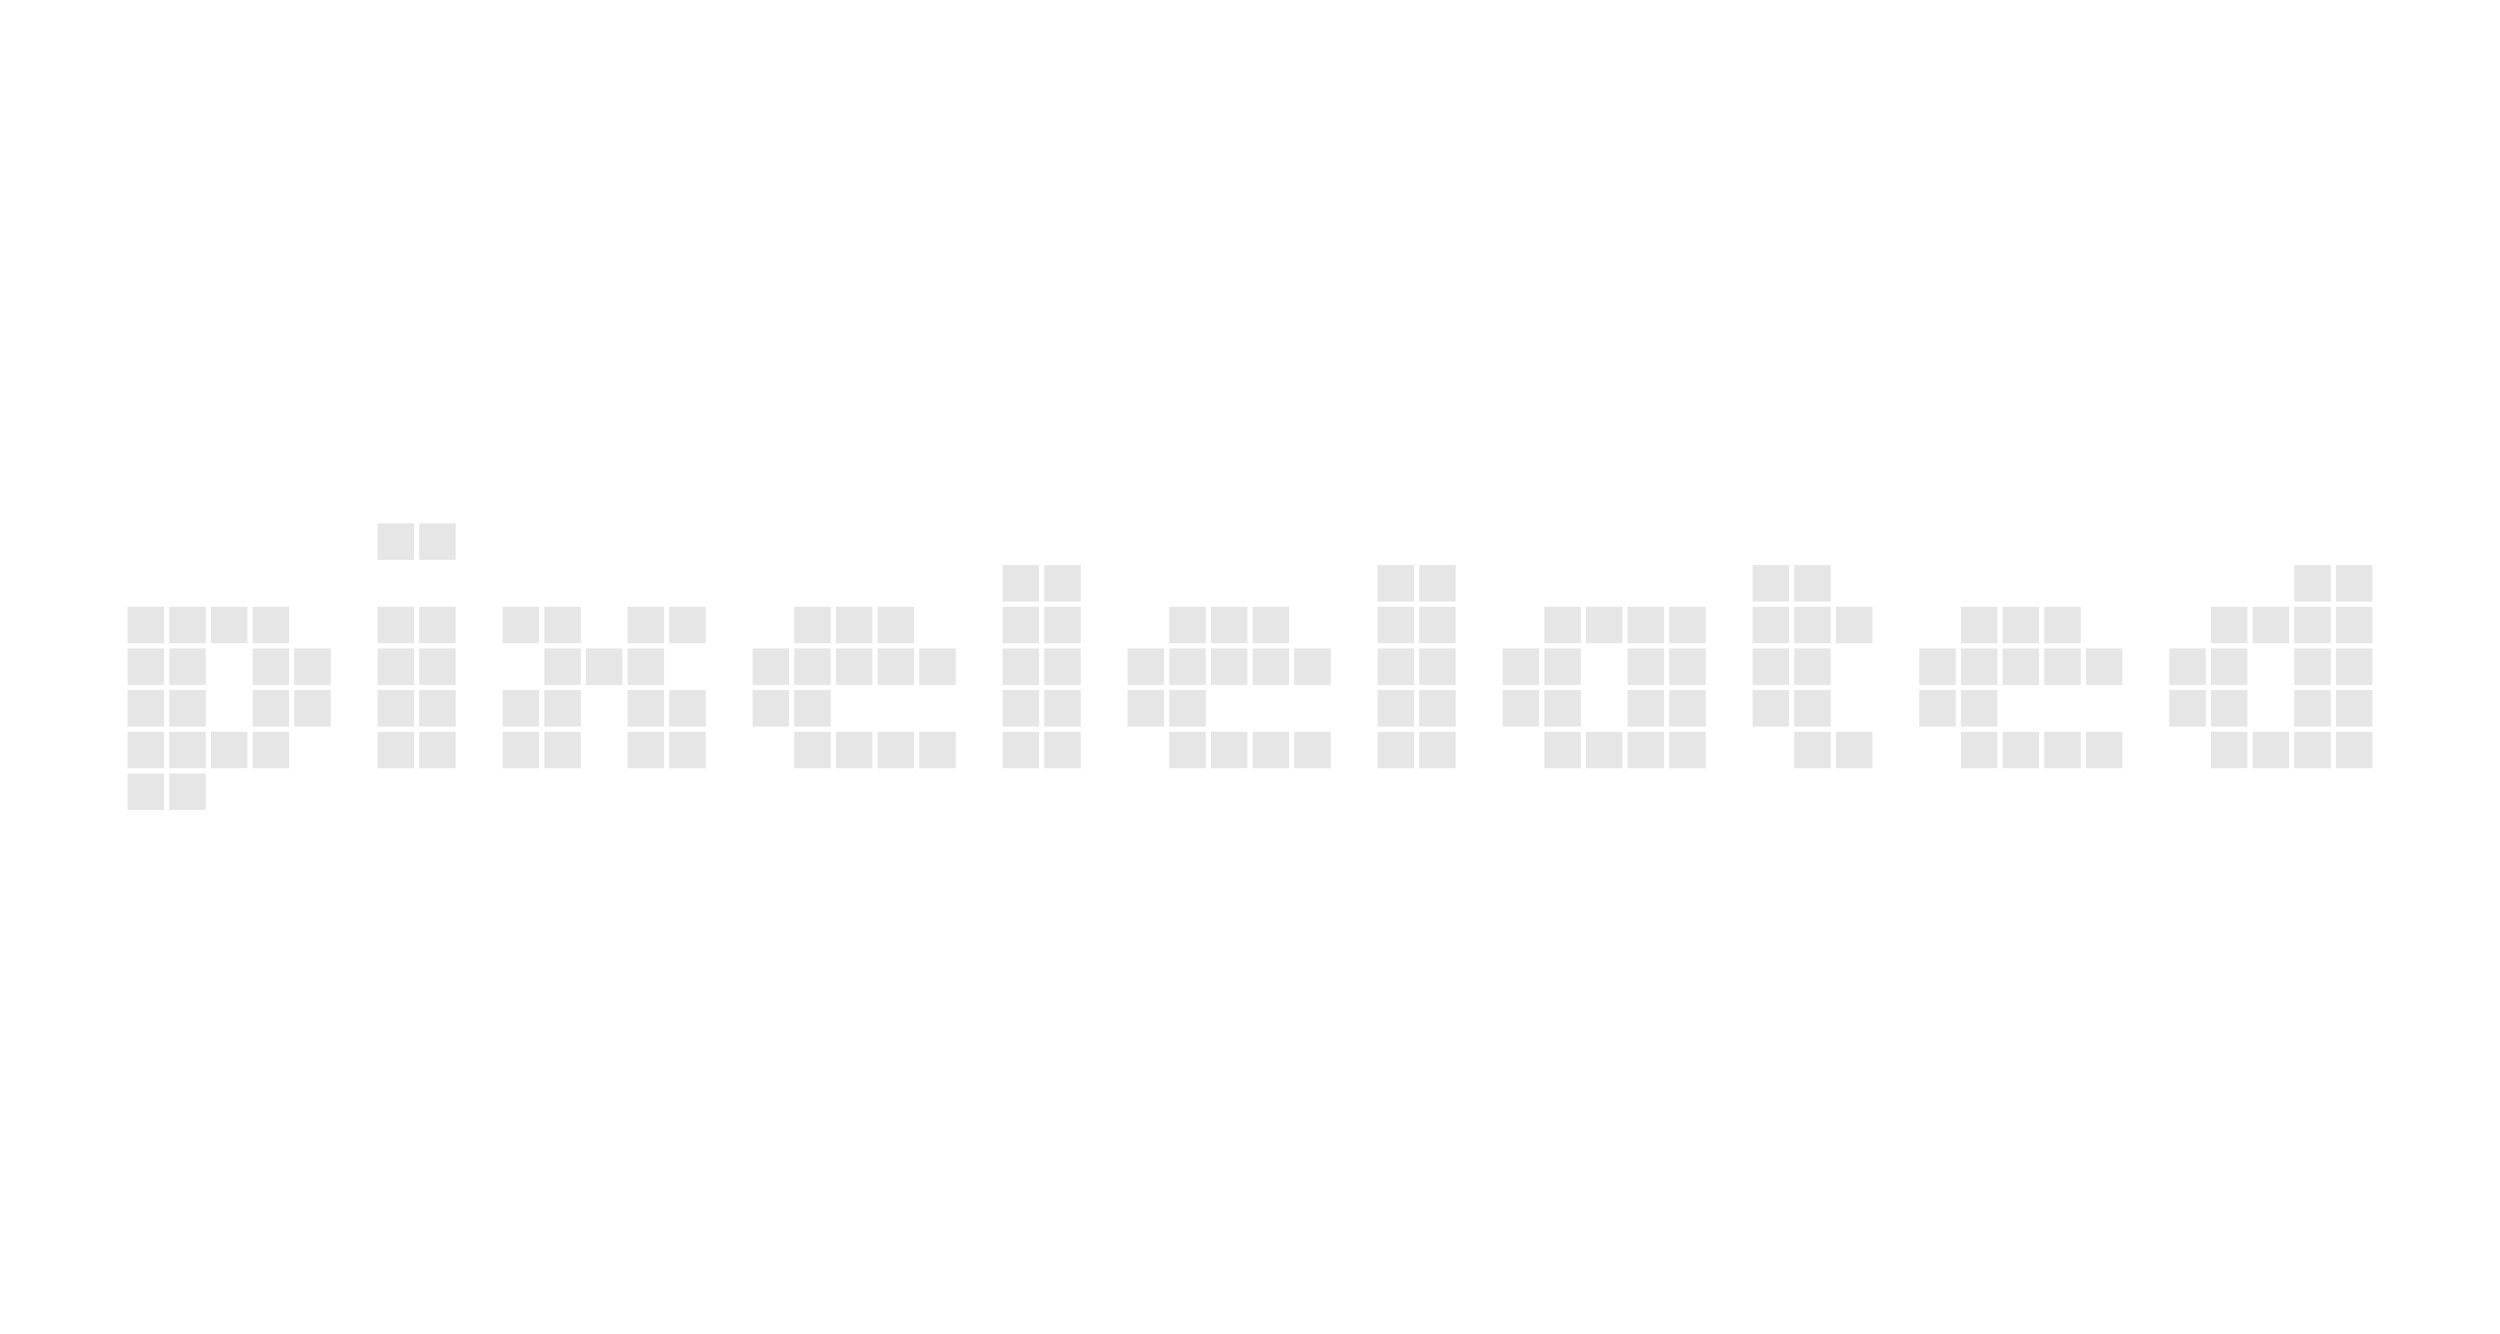
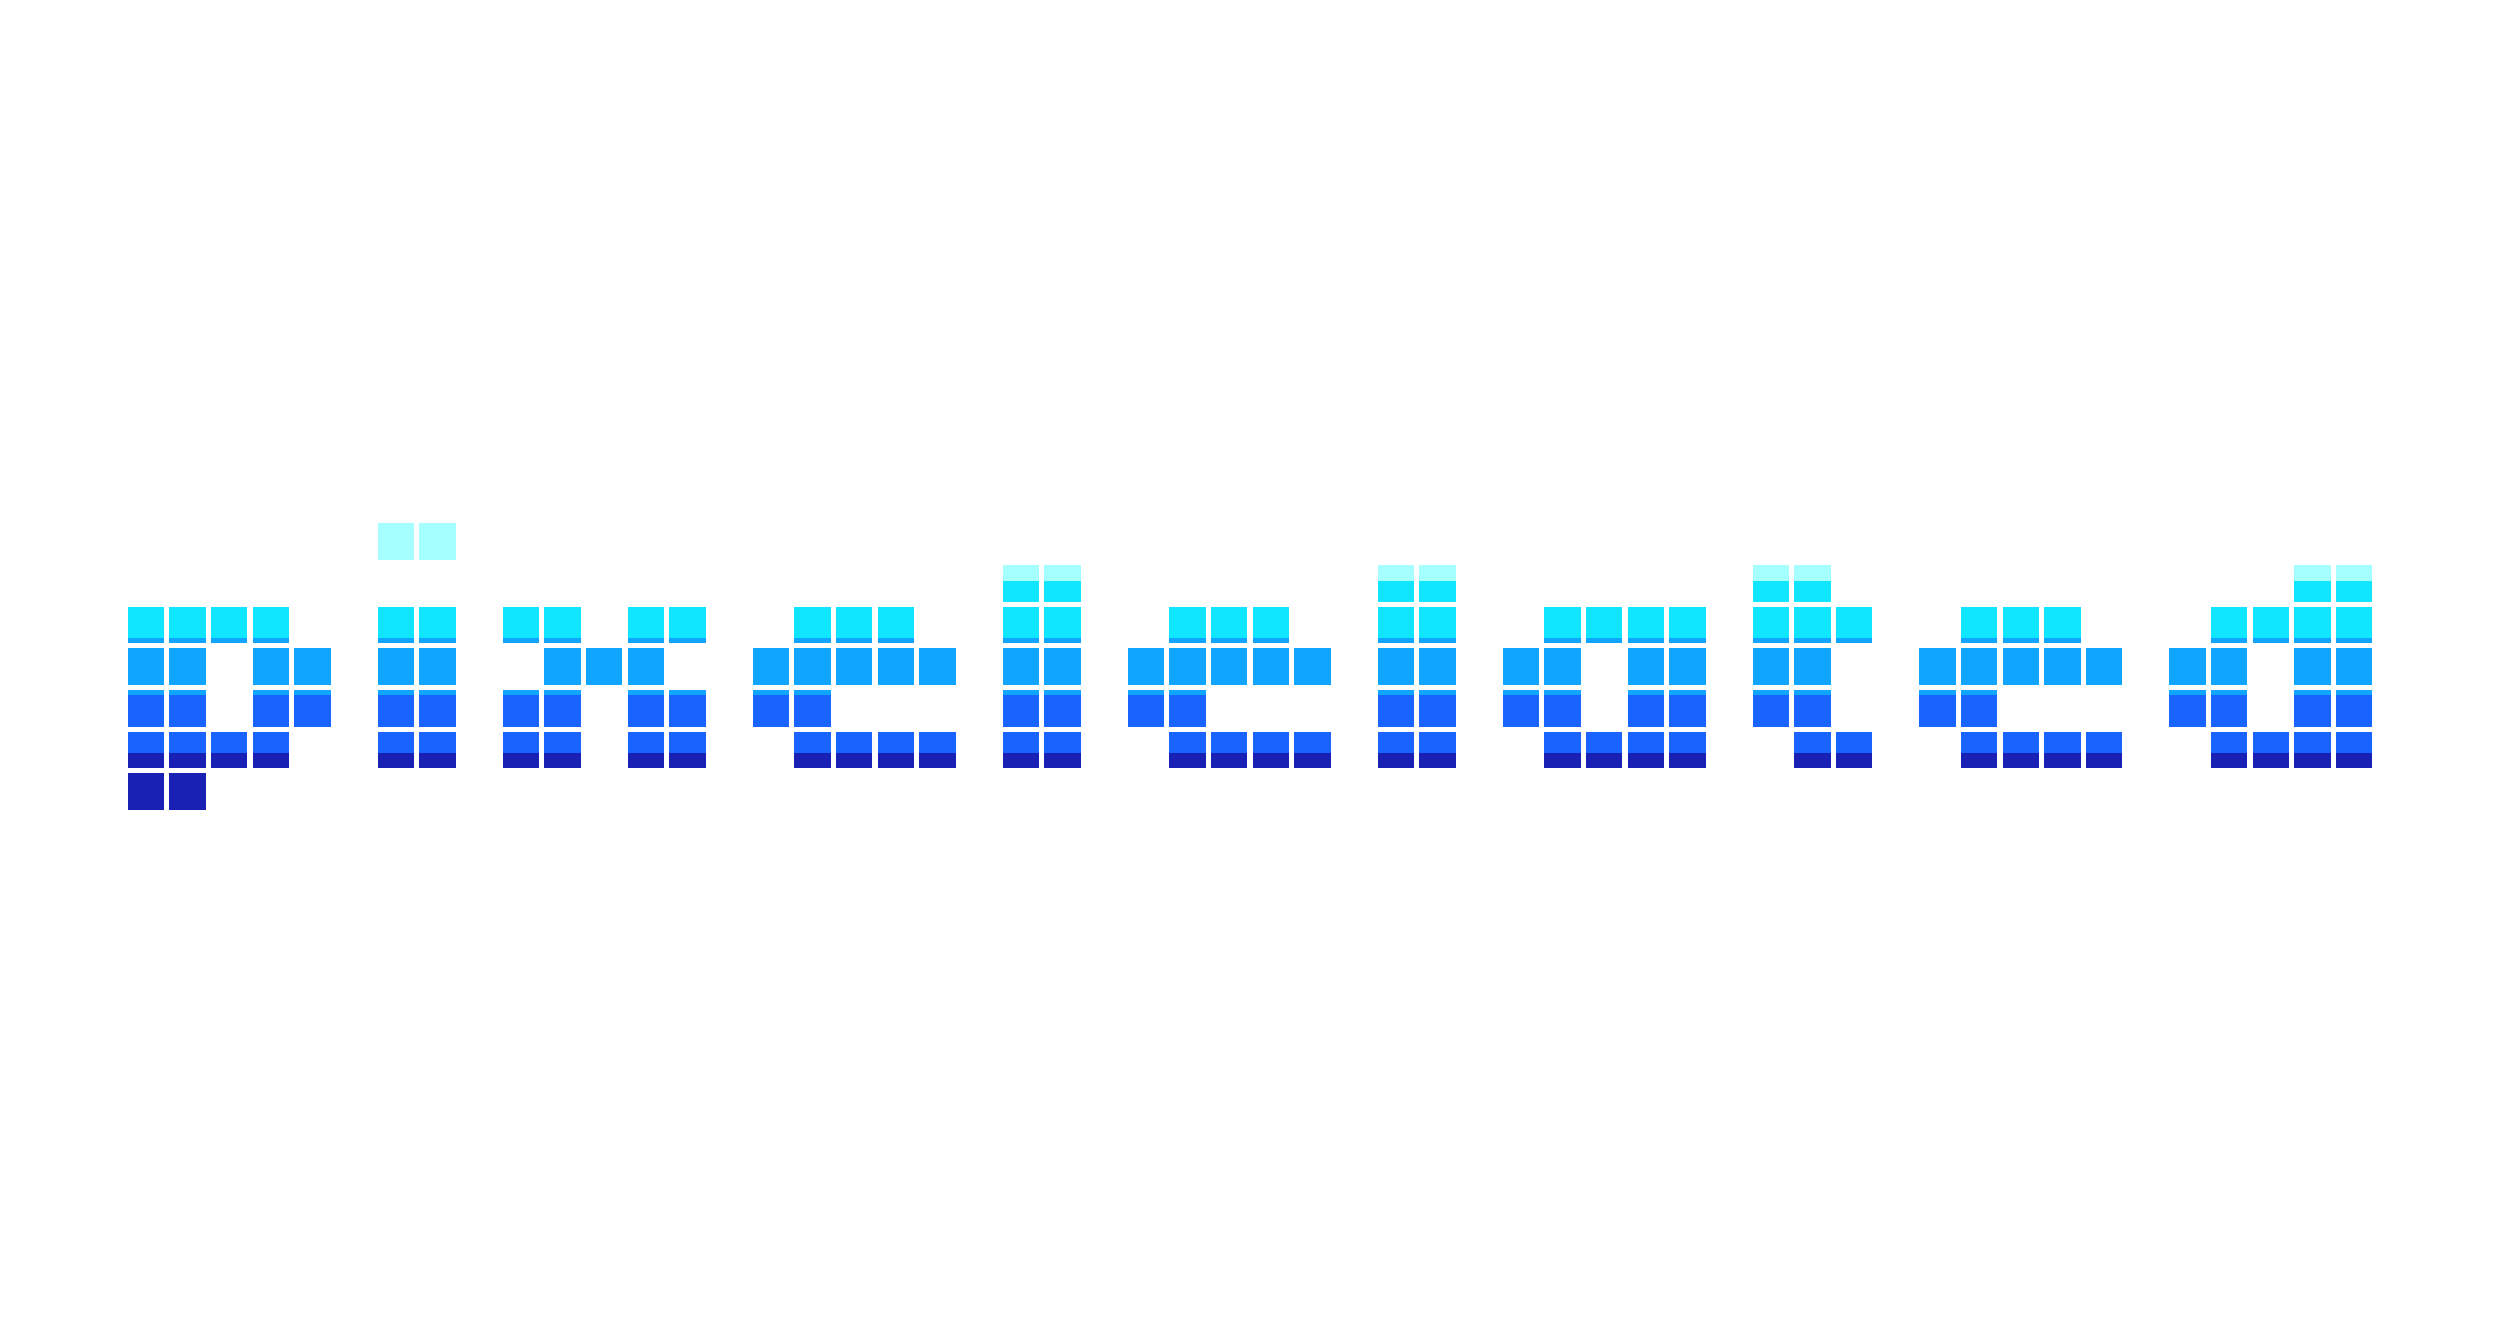
- <svg xmlns="http://www.w3.org/2000/svg" viewBox="0 0 60 32" width="600" height="320">
-   <g fill="#e6e6e6">
-     <path d="M6.938 14.562 L6.062 14.562 L6.062 15.438 L6.938 15.438 Z" />
-     <path d="M5.938 14.562 L5.062 14.562 L5.062 15.438 L5.938 15.438 Z" />
-     <path d="M4.938 14.562 L4.062 14.562 L4.062 15.438 L4.938 15.438 Z" />
-     <path d="M3.938 14.562 L3.062 14.562 L3.062 15.438 L3.938 15.438 Z" />
-     <path d="M7.938 15.562 L7.062 15.562 L7.062 16.438 L7.938 16.438 Z" />
-     <path d="M6.938 15.562 L6.062 15.562 L6.062 16.438 L6.938 16.438 Z" />
-     <path d="M4.938 15.562 L4.062 15.562 L4.062 16.438 L4.938 16.438 Z" />
-     <path d="M3.938 15.562 L3.062 15.562 L3.062 16.438 L3.938 16.438 Z" />
-     <path d="M7.938 16.562 L7.062 16.562 L7.062 17.438 L7.938 17.438 Z" />
-     <path d="M6.938 16.562 L6.062 16.562 L6.062 17.438 L6.938 17.438 Z" />
-     <path d="M4.938 16.562 L4.062 16.562 L4.062 17.438 L4.938 17.438 Z" />
-     <path d="M3.938 16.562 L3.062 16.562 L3.062 17.438 L3.938 17.438 Z" />
-     <path d="M6.938 17.562 L6.062 17.562 L6.062 18.438 L6.938 18.438 Z" />
-     <path d="M5.938 17.562 L5.062 17.562 L5.062 18.438 L5.938 18.438 Z" />
-     <path d="M4.938 17.562 L4.062 17.562 L4.062 18.438 L4.938 18.438 Z" />
-     <path d="M3.938 17.562 L3.062 17.562 L3.062 18.438 L3.938 18.438 Z" />
-     <path d="M3.938 18.562 L3.062 18.562 L3.062 19.438 L3.938 19.438 Z" />
-     <path d="M4.938 18.562 L4.062 18.562 L4.062 19.438 L4.938 19.438 Z" />
-     <path d="M9.938 12.562 L9.062 12.562 L9.062 13.438 L9.938 13.438 Z" />
-     <path d="M10.938 12.562 L10.062 12.562 L10.062 13.438 L10.938 13.438 Z" />
-     <path d="M9.938 14.562 L9.062 14.562 L9.062 15.438 L9.938 15.438 Z" />
-     <path d="M10.938 14.562 L10.062 14.562 L10.062 15.438 L10.938 15.438 Z" />
-     <path d="M9.938 15.562 L9.062 15.562 L9.062 16.438 L9.938 16.438 Z" />
-     <path d="M10.938 15.562 L10.062 15.562 L10.062 16.438 L10.938 16.438 Z" />
-     <path d="M9.938 16.562 L9.062 16.562 L9.062 17.438 L9.938 17.438 Z" />
-     <path d="M10.938 16.562 L10.062 16.562 L10.062 17.438 L10.938 17.438 Z" />
-     <path d="M9.938 17.562 L9.062 17.562 L9.062 18.438 L9.938 18.438 Z" />
-     <path d="M10.938 17.562 L10.062 17.562 L10.062 18.438 L10.938 18.438 Z" />
-     <path d="M12.938 14.562 L12.062 14.562 L12.062 15.438 L12.938 15.438 Z" />
-     <path d="M13.938 14.562 L13.062 14.562 L13.062 15.438 L13.938 15.438 Z" />
-     <path d="M15.938 14.562 L15.062 14.562 L15.062 15.438 L15.938 15.438 Z" />
-     <path d="M16.938 14.562 L16.062 14.562 L16.062 15.438 L16.938 15.438 Z" />
-     <path d="M13.938 15.562 L13.062 15.562 L13.062 16.438 L13.938 16.438 Z" />
-     <path d="M14.938 15.562 L14.062 15.562 L14.062 16.438 L14.938 16.438 Z" />
-     <path d="M15.938 15.562 L15.062 15.562 L15.062 16.438 L15.938 16.438 Z" />
-     <path d="M12.938 16.562 L12.062 16.562 L12.062 17.438 L12.938 17.438 Z" />
-     <path d="M13.938 16.562 L13.062 16.562 L13.062 17.438 L13.938 17.438 Z" />
-     <path d="M15.938 16.562 L15.062 16.562 L15.062 17.438 L15.938 17.438 Z" />
-     <path d="M16.938 16.562 L16.062 16.562 L16.062 17.438 L16.938 17.438 Z" />
-     <path d="M12.938 17.562 L12.062 17.562 L12.062 18.438 L12.938 18.438 Z" />
-     <path d="M13.938 17.562 L13.062 17.562 L13.062 18.438 L13.938 18.438 Z" />
-     <path d="M15.938 17.562 L15.062 17.562 L15.062 18.438 L15.938 18.438 Z" />
-     <path d="M16.938 17.562 L16.062 17.562 L16.062 18.438 L16.938 18.438 Z" />
-     <path d="M19.938 14.562 L19.062 14.562 L19.062 15.438 L19.938 15.438 Z" />
-     <path d="M20.938 14.562 L20.062 14.562 L20.062 15.438 L20.938 15.438 Z" />
-     <path d="M21.938 14.562 L21.062 14.562 L21.062 15.438 L21.938 15.438 Z" />
-     <path d="M18.938 15.562 L18.062 15.562 L18.062 16.438 L18.938 16.438 Z" />
-     <path d="M19.938 15.562 L19.062 15.562 L19.062 16.438 L19.938 16.438 Z" />
-     <path d="M20.938 15.562 L20.062 15.562 L20.062 16.438 L20.938 16.438 Z" />
-     <path d="M21.938 15.562 L21.062 15.562 L21.062 16.438 L21.938 16.438 Z" />
-     <path d="M22.938 15.562 L22.062 15.562 L22.062 16.438 L22.938 16.438 Z" />
-     <path d="M18.938 16.562 L18.062 16.562 L18.062 17.438 L18.938 17.438 Z" />
-     <path d="M19.938 16.562 L19.062 16.562 L19.062 17.438 L19.938 17.438 Z" />
-     <path d="M19.938 17.562 L19.062 17.562 L19.062 18.438 L19.938 18.438 Z" />
-     <path d="M20.938 17.562 L20.062 17.562 L20.062 18.438 L20.938 18.438 Z" />
-     <path d="M21.938 17.562 L21.062 17.562 L21.062 18.438 L21.938 18.438 Z" />
-     <path d="M22.938 17.562 L22.062 17.562 L22.062 18.438 L22.938 18.438 Z" />
-     <path d="M24.938 13.562 L24.062 13.562 L24.062 14.438 L24.938 14.438 Z" />
-     <path d="M25.938 13.562 L25.062 13.562 L25.062 14.438 L25.938 14.438 Z" />
-     <path d="M24.938 14.562 L24.062 14.562 L24.062 15.438 L24.938 15.438 Z" />
-     <path d="M25.938 14.562 L25.062 14.562 L25.062 15.438 L25.938 15.438 Z" />
-     <path d="M24.938 15.562 L24.062 15.562 L24.062 16.438 L24.938 16.438 Z" />
-     <path d="M25.938 15.562 L25.062 15.562 L25.062 16.438 L25.938 16.438 Z" />
-     <path d="M24.938 16.562 L24.062 16.562 L24.062 17.438 L24.938 17.438 Z" />
-     <path d="M25.938 16.562 L25.062 16.562 L25.062 17.438 L25.938 17.438 Z" />
-     <path d="M24.938 17.562 L24.062 17.562 L24.062 18.438 L24.938 18.438 Z" />
-     <path d="M25.938 17.562 L25.062 17.562 L25.062 18.438 L25.938 18.438 Z" />
-     <path d="M28.938 14.562 L28.062 14.562 L28.062 15.438 L28.938 15.438 Z" />
-     <path d="M29.938 14.562 L29.062 14.562 L29.062 15.438 L29.938 15.438 Z" />
-     <path d="M30.938 14.562 L30.062 14.562 L30.062 15.438 L30.938 15.438 Z" />
-     <path d="M27.938 15.562 L27.062 15.562 L27.062 16.438 L27.938 16.438 Z" />
-     <path d="M28.938 15.562 L28.062 15.562 L28.062 16.438 L28.938 16.438 Z" />
-     <path d="M29.938 15.562 L29.062 15.562 L29.062 16.438 L29.938 16.438 Z" />
-     <path d="M30.938 15.562 L30.062 15.562 L30.062 16.438 L30.938 16.438 Z" />
-     <path d="M31.938 15.562 L31.062 15.562 L31.062 16.438 L31.938 16.438 Z" />
-     <path d="M27.938 16.562 L27.062 16.562 L27.062 17.438 L27.938 17.438 Z" />
-     <path d="M28.938 16.562 L28.062 16.562 L28.062 17.438 L28.938 17.438 Z" />
-     <path d="M28.938 17.562 L28.062 17.562 L28.062 18.438 L28.938 18.438 Z" />
-     <path d="M29.938 17.562 L29.062 17.562 L29.062 18.438 L29.938 18.438 Z" />
-     <path d="M30.938 17.562 L30.062 17.562 L30.062 18.438 L30.938 18.438 Z" />
-     <path d="M31.938 17.562 L31.062 17.562 L31.062 18.438 L31.938 18.438 Z" />
-     <path d="M33.938 13.562 L33.062 13.562 L33.062 14.438 L33.938 14.438 Z" />
-     <path d="M34.938 13.562 L34.062 13.562 L34.062 14.438 L34.938 14.438 Z" />
-     <path d="M33.938 14.562 L33.062 14.562 L33.062 15.438 L33.938 15.438 Z" />
-     <path d="M34.938 14.562 L34.062 14.562 L34.062 15.438 L34.938 15.438 Z" />
-     <path d="M33.938 15.562 L33.062 15.562 L33.062 16.438 L33.938 16.438 Z" />
-     <path d="M34.938 15.562 L34.062 15.562 L34.062 16.438 L34.938 16.438 Z" />
-     <path d="M33.938 16.562 L33.062 16.562 L33.062 17.438 L33.938 17.438 Z" />
-     <path d="M34.938 16.562 L34.062 16.562 L34.062 17.438 L34.938 17.438 Z" />
-     <path d="M33.938 17.562 L33.062 17.562 L33.062 18.438 L33.938 18.438 Z" />
-     <path d="M34.938 17.562 L34.062 17.562 L34.062 18.438 L34.938 18.438 Z" />
-     <path d="M37.938 14.562 L37.062 14.562 L37.062 15.438 L37.938 15.438 Z" />
-     <path d="M38.938 14.562 L38.062 14.562 L38.062 15.438 L38.938 15.438 Z" />
-     <path d="M39.938 14.562 L39.062 14.562 L39.062 15.438 L39.938 15.438 Z" />
-     <path d="M40.938 14.562 L40.062 14.562 L40.062 15.438 L40.938 15.438 Z" />
-     <path d="M36.938 15.562 L36.062 15.562 L36.062 16.438 L36.938 16.438 Z" />
-     <path d="M37.938 15.562 L37.062 15.562 L37.062 16.438 L37.938 16.438 Z" />
-     <path d="M39.938 15.562 L39.062 15.562 L39.062 16.438 L39.938 16.438 Z" />
-     <path d="M40.938 15.562 L40.062 15.562 L40.062 16.438 L40.938 16.438 Z" />
-     <path d="M36.938 16.562 L36.062 16.562 L36.062 17.438 L36.938 17.438 Z" />
-     <path d="M37.938 16.562 L37.062 16.562 L37.062 17.438 L37.938 17.438 Z" />
-     <path d="M39.938 16.562 L39.062 16.562 L39.062 17.438 L39.938 17.438 Z" />
-     <path d="M40.938 16.562 L40.062 16.562 L40.062 17.438 L40.938 17.438 Z" />
-     <path d="M37.938 17.562 L37.062 17.562 L37.062 18.438 L37.938 18.438 Z" />
-     <path d="M38.938 17.562 L38.062 17.562 L38.062 18.438 L38.938 18.438 Z" />
-     <path d="M39.938 17.562 L39.062 17.562 L39.062 18.438 L39.938 18.438 Z" />
-     <path d="M40.938 17.562 L40.062 17.562 L40.062 18.438 L40.938 18.438 Z" />
-     <path d="M42.938 13.562 L42.062 13.562 L42.062 14.438 L42.938 14.438 Z" />
-     <path d="M43.938 13.562 L43.062 13.562 L43.062 14.438 L43.938 14.438 Z" />
-     <path d="M42.938 14.562 L42.062 14.562 L42.062 15.438 L42.938 15.438 Z" />
-     <path d="M43.938 14.562 L43.062 14.562 L43.062 15.438 L43.938 15.438 Z" />
-     <path d="M44.938 14.562 L44.062 14.562 L44.062 15.438 L44.938 15.438 Z" />
-     <path d="M42.938 15.562 L42.062 15.562 L42.062 16.438 L42.938 16.438 Z" />
-     <path d="M43.938 15.562 L43.062 15.562 L43.062 16.438 L43.938 16.438 Z" />
-     <path d="M42.938 16.562 L42.062 16.562 L42.062 17.438 L42.938 17.438 Z" />
-     <path d="M43.938 16.562 L43.062 16.562 L43.062 17.438 L43.938 17.438 Z" />
-     <path d="M43.938 17.562 L43.062 17.562 L43.062 18.438 L43.938 18.438 Z" />
-     <path d="M44.938 17.562 L44.062 17.562 L44.062 18.438 L44.938 18.438 Z" />
-     <path d="M47.938 14.562 L47.062 14.562 L47.062 15.438 L47.938 15.438 Z" />
-     <path d="M48.938 14.562 L48.062 14.562 L48.062 15.438 L48.938 15.438 Z" />
-     <path d="M49.938 14.562 L49.062 14.562 L49.062 15.438 L49.938 15.438 Z" />
-     <path d="M46.938 15.562 L46.062 15.562 L46.062 16.438 L46.938 16.438 Z" />
-     <path d="M47.938 15.562 L47.062 15.562 L47.062 16.438 L47.938 16.438 Z" />
-     <path d="M48.938 15.562 L48.062 15.562 L48.062 16.438 L48.938 16.438 Z" />
-     <path d="M49.938 15.562 L49.062 15.562 L49.062 16.438 L49.938 16.438 Z" />
-     <path d="M50.938 15.562 L50.062 15.562 L50.062 16.438 L50.938 16.438 Z" />
-     <path d="M46.938 16.562 L46.062 16.562 L46.062 17.438 L46.938 17.438 Z" />
-     <path d="M47.938 16.562 L47.062 16.562 L47.062 17.438 L47.938 17.438 Z" />
-     <path d="M47.938 17.562 L47.062 17.562 L47.062 18.438 L47.938 18.438 Z" />
-     <path d="M48.938 17.562 L48.062 17.562 L48.062 18.438 L48.938 18.438 Z" />
-     <path d="M49.938 17.562 L49.062 17.562 L49.062 18.438 L49.938 18.438 Z" />
-     <path d="M50.938 17.562 L50.062 17.562 L50.062 18.438 L50.938 18.438 Z" />
-     <path d="M56.938 13.562 L56.062 13.562 L56.062 14.438 L56.938 14.438 Z" />
-     <path d="M55.938 13.562 L55.062 13.562 L55.062 14.438 L55.938 14.438 Z" />
-     <path d="M56.938 14.562 L56.062 14.562 L56.062 15.438 L56.938 15.438 Z" />
-     <path d="M55.938 14.562 L55.062 14.562 L55.062 15.438 L55.938 15.438 Z" />
-     <path d="M54.938 14.562 L54.062 14.562 L54.062 15.438 L54.938 15.438 Z" />
-     <path d="M53.938 14.562 L53.062 14.562 L53.062 15.438 L53.938 15.438 Z" />
-     <path d="M53.938 15.562 L53.062 15.562 L53.062 16.438 L53.938 16.438 Z" />
-     <path d="M56.938 15.562 L56.062 15.562 L56.062 16.438 L56.938 16.438 Z" />
-     <path d="M55.938 15.562 L55.062 15.562 L55.062 16.438 L55.938 16.438 Z" />
-     <path d="M52.938 15.562 L52.062 15.562 L52.062 16.438 L52.938 16.438 Z" />
-     <path d="M56.938 16.562 L56.062 16.562 L56.062 17.438 L56.938 17.438 Z" />
-     <path d="M55.938 16.562 L55.062 16.562 L55.062 17.438 L55.938 17.438 Z" />
-     <path d="M53.938 16.562 L53.062 16.562 L53.062 17.438 L53.938 17.438 Z" />
-     <path d="M52.938 16.562 L52.062 16.562 L52.062 17.438 L52.938 17.438 Z" />
-     <path d="M53.938 17.562 L53.062 17.562 L53.062 18.438 L53.938 18.438 Z" />
-     <path d="M56.938 17.562 L56.062 17.562 L56.062 18.438 L56.938 18.438 Z" />
-     <path d="M55.938 17.562 L55.062 17.562 L55.062 18.438 L55.938 18.438 Z" />
-     <path d="M54.938 17.562 L54.062 17.562 L54.062 18.438 L54.938 18.438 Z" />
+ <svg xmlns="http://www.w3.org/2000/svg" viewBox="0 0 60 32" width="480" height="256" shape-rendering="crispEdges" role="img" aria-labelledby="title">
+   <g id="wordmark">
+     <path fill="#10E6FF" d="M6.938 14.562 L6.062 14.562 L6.062 15.312 L6.938 15.312 Z" />
+     <path fill="#10A5FF" d="M6.938 15.312 L6.062 15.312 L6.062 15.438 L6.938 15.438 Z" />
+     <path fill="#10E6FF" d="M5.938 14.562 L5.062 14.562 L5.062 15.312 L5.938 15.312 Z" />
+     <path fill="#10A5FF" d="M5.938 15.312 L5.062 15.312 L5.062 15.438 L5.938 15.438 Z" />
+     <path fill="#10E6FF" d="M4.938 14.562 L4.062 14.562 L4.062 15.312 L4.938 15.312 Z" />
+     <path fill="#10A5FF" d="M4.938 15.312 L4.062 15.312 L4.062 15.438 L4.938 15.438 Z" />
+     <path fill="#10E6FF" d="M3.938 14.562 L3.062 14.562 L3.062 15.312 L3.938 15.312 Z" />
+     <path fill="#10A5FF" d="M3.938 15.312 L3.062 15.312 L3.062 15.438 L3.938 15.438 Z" />
+     <path fill="#10A5FF" d="M7.938 15.562 L7.062 15.562 L7.062 16.438 L7.938 16.438 Z" />
+     <path fill="#10A5FF" d="M6.938 15.562 L6.062 15.562 L6.062 16.438 L6.938 16.438 Z" />
+     <path fill="#10A5FF" d="M4.938 15.562 L4.062 15.562 L4.062 16.438 L4.938 16.438 Z" />
+     <path fill="#10A5FF" d="M3.938 15.562 L3.062 15.562 L3.062 16.438 L3.938 16.438 Z" />
+     <path fill="#10A5FF" d="M7.938 16.562 L7.062 16.562 L7.062 16.688 L7.938 16.688 Z" />
+     <path fill="#1963FF" d="M7.938 16.688 L7.062 16.688 L7.062 17.438 L7.938 17.438 Z" />
+     <path fill="#10A5FF" d="M6.938 16.562 L6.062 16.562 L6.062 16.688 L6.938 16.688 Z" />
+     <path fill="#1963FF" d="M6.938 16.688 L6.062 16.688 L6.062 17.438 L6.938 17.438 Z" />
+     <path fill="#10A5FF" d="M4.938 16.562 L4.062 16.562 L4.062 16.688 L4.938 16.688 Z" />
+     <path fill="#1963FF" d="M4.938 16.688 L4.062 16.688 L4.062 17.438 L4.938 17.438 Z" />
+     <path fill="#10A5FF" d="M3.938 16.562 L3.062 16.562 L3.062 16.688 L3.938 16.688 Z" />
+     <path fill="#1963FF" d="M3.938 16.688 L3.062 16.688 L3.062 17.438 L3.938 17.438 Z" />
+     <path fill="#1963FF" d="M6.938 17.562 L6.062 17.562 L6.062 18.062 L6.938 18.062 Z" />
+     <path fill="#1921B5" d="M6.938 18.062 L6.062 18.062 L6.062 18.438 L6.938 18.438 Z" />
+     <path fill="#1963FF" d="M5.938 17.562 L5.062 17.562 L5.062 18.062 L5.938 18.062 Z" />
+     <path fill="#1921B5" d="M5.938 18.062 L5.062 18.062 L5.062 18.438 L5.938 18.438 Z" />
+     <path fill="#1963FF" d="M4.938 17.562 L4.062 17.562 L4.062 18.062 L4.938 18.062 Z" />
+     <path fill="#1921B5" d="M4.938 18.062 L4.062 18.062 L4.062 18.438 L4.938 18.438 Z" />
+     <path fill="#1963FF" d="M3.938 17.562 L3.062 17.562 L3.062 18.062 L3.938 18.062 Z" />
+     <path fill="#1921B5" d="M3.938 18.062 L3.062 18.062 L3.062 18.438 L3.938 18.438 Z" />
+     <path fill="#1921B5" d="M3.938 18.562 L3.062 18.562 L3.062 19.438 L3.938 19.438 Z" />
+     <path fill="#1921B5" d="M4.938 18.562 L4.062 18.562 L4.062 19.438 L4.938 19.438 Z" />
+     <path fill="#A5FFFF" d="M9.938 12.562 L9.062 12.562 L9.062 13.438 L9.938 13.438 Z" />
+     <path fill="#A5FFFF" d="M10.938 12.562 L10.062 12.562 L10.062 13.438 L10.938 13.438 Z" />
+     <path fill="#10E6FF" d="M9.938 14.562 L9.062 14.562 L9.062 15.312 L9.938 15.312 Z" />
+     <path fill="#10A5FF" d="M9.938 15.312 L9.062 15.312 L9.062 15.438 L9.938 15.438 Z" />
+     <path fill="#10E6FF" d="M10.938 14.562 L10.062 14.562 L10.062 15.312 L10.938 15.312 Z" />
+     <path fill="#10A5FF" d="M10.938 15.312 L10.062 15.312 L10.062 15.438 L10.938 15.438 Z" />
+     <path fill="#10A5FF" d="M9.938 15.562 L9.062 15.562 L9.062 16.438 L9.938 16.438 Z" />
+     <path fill="#10A5FF" d="M10.938 15.562 L10.062 15.562 L10.062 16.438 L10.938 16.438 Z" />
+     <path fill="#10A5FF" d="M9.938 16.562 L9.062 16.562 L9.062 16.688 L9.938 16.688 Z" />
+     <path fill="#1963FF" d="M9.938 16.688 L9.062 16.688 L9.062 17.438 L9.938 17.438 Z" />
+     <path fill="#10A5FF" d="M10.938 16.562 L10.062 16.562 L10.062 16.688 L10.938 16.688 Z" />
+     <path fill="#1963FF" d="M10.938 16.688 L10.062 16.688 L10.062 17.438 L10.938 17.438 Z" />
+     <path fill="#1963FF" d="M9.938 17.562 L9.062 17.562 L9.062 18.062 L9.938 18.062 Z" />
+     <path fill="#1921B5" d="M9.938 18.062 L9.062 18.062 L9.062 18.438 L9.938 18.438 Z" />
+     <path fill="#1963FF" d="M10.938 17.562 L10.062 17.562 L10.062 18.062 L10.938 18.062 Z" />
+     <path fill="#1921B5" d="M10.938 18.062 L10.062 18.062 L10.062 18.438 L10.938 18.438 Z" />
+     <path fill="#10E6FF" d="M12.938 14.562 L12.062 14.562 L12.062 15.312 L12.938 15.312 Z" />
+     <path fill="#10A5FF" d="M12.938 15.312 L12.062 15.312 L12.062 15.438 L12.938 15.438 Z" />
+     <path fill="#10E6FF" d="M13.938 14.562 L13.062 14.562 L13.062 15.312 L13.938 15.312 Z" />
+     <path fill="#10A5FF" d="M13.938 15.312 L13.062 15.312 L13.062 15.438 L13.938 15.438 Z" />
+     <path fill="#10E6FF" d="M15.938 14.562 L15.062 14.562 L15.062 15.312 L15.938 15.312 Z" />
+     <path fill="#10A5FF" d="M15.938 15.312 L15.062 15.312 L15.062 15.438 L15.938 15.438 Z" />
+     <path fill="#10E6FF" d="M16.938 14.562 L16.062 14.562 L16.062 15.312 L16.938 15.312 Z" />
+     <path fill="#10A5FF" d="M16.938 15.312 L16.062 15.312 L16.062 15.438 L16.938 15.438 Z" />
+     <path fill="#10A5FF" d="M13.938 15.562 L13.062 15.562 L13.062 16.438 L13.938 16.438 Z" />
+     <path fill="#10A5FF" d="M14.938 15.562 L14.062 15.562 L14.062 16.438 L14.938 16.438 Z" />
+     <path fill="#10A5FF" d="M15.938 15.562 L15.062 15.562 L15.062 16.438 L15.938 16.438 Z" />
+     <path fill="#10A5FF" d="M12.938 16.562 L12.062 16.562 L12.062 16.688 L12.938 16.688 Z" />
+     <path fill="#1963FF" d="M12.938 16.688 L12.062 16.688 L12.062 17.438 L12.938 17.438 Z" />
+     <path fill="#10A5FF" d="M13.938 16.562 L13.062 16.562 L13.062 16.688 L13.938 16.688 Z" />
+     <path fill="#1963FF" d="M13.938 16.688 L13.062 16.688 L13.062 17.438 L13.938 17.438 Z" />
+     <path fill="#10A5FF" d="M15.938 16.562 L15.062 16.562 L15.062 16.688 L15.938 16.688 Z" />
+     <path fill="#1963FF" d="M15.938 16.688 L15.062 16.688 L15.062 17.438 L15.938 17.438 Z" />
+     <path fill="#10A5FF" d="M16.938 16.562 L16.062 16.562 L16.062 16.688 L16.938 16.688 Z" />
+     <path fill="#1963FF" d="M16.938 16.688 L16.062 16.688 L16.062 17.438 L16.938 17.438 Z" />
+     <path fill="#1963FF" d="M12.938 17.562 L12.062 17.562 L12.062 18.062 L12.938 18.062 Z" />
+     <path fill="#1921B5" d="M12.938 18.062 L12.062 18.062 L12.062 18.438 L12.938 18.438 Z" />
+     <path fill="#1963FF" d="M13.938 17.562 L13.062 17.562 L13.062 18.062 L13.938 18.062 Z" />
+     <path fill="#1921B5" d="M13.938 18.062 L13.062 18.062 L13.062 18.438 L13.938 18.438 Z" />
+     <path fill="#1963FF" d="M15.938 17.562 L15.062 17.562 L15.062 18.062 L15.938 18.062 Z" />
+     <path fill="#1921B5" d="M15.938 18.062 L15.062 18.062 L15.062 18.438 L15.938 18.438 Z" />
+     <path fill="#1963FF" d="M16.938 17.562 L16.062 17.562 L16.062 18.062 L16.938 18.062 Z" />
+     <path fill="#1921B5" d="M16.938 18.062 L16.062 18.062 L16.062 18.438 L16.938 18.438 Z" />
+     <path fill="#10E6FF" d="M19.938 14.562 L19.062 14.562 L19.062 15.312 L19.938 15.312 Z" />
+     <path fill="#10A5FF" d="M19.938 15.312 L19.062 15.312 L19.062 15.438 L19.938 15.438 Z" />
+     <path fill="#10E6FF" d="M20.938 14.562 L20.062 14.562 L20.062 15.312 L20.938 15.312 Z" />
+     <path fill="#10A5FF" d="M20.938 15.312 L20.062 15.312 L20.062 15.438 L20.938 15.438 Z" />
+     <path fill="#10E6FF" d="M21.938 14.562 L21.062 14.562 L21.062 15.312 L21.938 15.312 Z" />
+     <path fill="#10A5FF" d="M21.938 15.312 L21.062 15.312 L21.062 15.438 L21.938 15.438 Z" />
+     <path fill="#10A5FF" d="M18.938 15.562 L18.062 15.562 L18.062 16.438 L18.938 16.438 Z" />
+     <path fill="#10A5FF" d="M19.938 15.562 L19.062 15.562 L19.062 16.438 L19.938 16.438 Z" />
+     <path fill="#10A5FF" d="M20.938 15.562 L20.062 15.562 L20.062 16.438 L20.938 16.438 Z" />
+     <path fill="#10A5FF" d="M21.938 15.562 L21.062 15.562 L21.062 16.438 L21.938 16.438 Z" />
+     <path fill="#10A5FF" d="M22.938 15.562 L22.062 15.562 L22.062 16.438 L22.938 16.438 Z" />
+     <path fill="#10A5FF" d="M18.938 16.562 L18.062 16.562 L18.062 16.688 L18.938 16.688 Z" />
+     <path fill="#1963FF" d="M18.938 16.688 L18.062 16.688 L18.062 17.438 L18.938 17.438 Z" />
+     <path fill="#10A5FF" d="M19.938 16.562 L19.062 16.562 L19.062 16.688 L19.938 16.688 Z" />
+     <path fill="#1963FF" d="M19.938 16.688 L19.062 16.688 L19.062 17.438 L19.938 17.438 Z" />
+     <path fill="#1963FF" d="M19.938 17.562 L19.062 17.562 L19.062 18.062 L19.938 18.062 Z" />
+     <path fill="#1921B5" d="M19.938 18.062 L19.062 18.062 L19.062 18.438 L19.938 18.438 Z" />
+     <path fill="#1963FF" d="M20.938 17.562 L20.062 17.562 L20.062 18.062 L20.938 18.062 Z" />
+     <path fill="#1921B5" d="M20.938 18.062 L20.062 18.062 L20.062 18.438 L20.938 18.438 Z" />
+     <path fill="#1963FF" d="M21.938 17.562 L21.062 17.562 L21.062 18.062 L21.938 18.062 Z" />
+     <path fill="#1921B5" d="M21.938 18.062 L21.062 18.062 L21.062 18.438 L21.938 18.438 Z" />
+     <path fill="#1963FF" d="M22.938 17.562 L22.062 17.562 L22.062 18.062 L22.938 18.062 Z" />
+     <path fill="#1921B5" d="M22.938 18.062 L22.062 18.062 L22.062 18.438 L22.938 18.438 Z" />
+     <path fill="#A5FFFF" d="M24.938 13.562 L24.062 13.562 L24.062 13.938 L24.938 13.938 Z" />
+     <path fill="#10E6FF" d="M24.938 13.938 L24.062 13.938 L24.062 14.438 L24.938 14.438 Z" />
+     <path fill="#A5FFFF" d="M25.938 13.562 L25.062 13.562 L25.062 13.938 L25.938 13.938 Z" />
+     <path fill="#10E6FF" d="M25.938 13.938 L25.062 13.938 L25.062 14.438 L25.938 14.438 Z" />
+     <path fill="#10E6FF" d="M24.938 14.562 L24.062 14.562 L24.062 15.312 L24.938 15.312 Z" />
+     <path fill="#10A5FF" d="M24.938 15.312 L24.062 15.312 L24.062 15.438 L24.938 15.438 Z" />
+     <path fill="#10E6FF" d="M25.938 14.562 L25.062 14.562 L25.062 15.312 L25.938 15.312 Z" />
+     <path fill="#10A5FF" d="M25.938 15.312 L25.062 15.312 L25.062 15.438 L25.938 15.438 Z" />
+     <path fill="#10A5FF" d="M24.938 15.562 L24.062 15.562 L24.062 16.438 L24.938 16.438 Z" />
+     <path fill="#10A5FF" d="M25.938 15.562 L25.062 15.562 L25.062 16.438 L25.938 16.438 Z" />
+     <path fill="#10A5FF" d="M24.938 16.562 L24.062 16.562 L24.062 16.688 L24.938 16.688 Z" />
+     <path fill="#1963FF" d="M24.938 16.688 L24.062 16.688 L24.062 17.438 L24.938 17.438 Z" />
+     <path fill="#10A5FF" d="M25.938 16.562 L25.062 16.562 L25.062 16.688 L25.938 16.688 Z" />
+     <path fill="#1963FF" d="M25.938 16.688 L25.062 16.688 L25.062 17.438 L25.938 17.438 Z" />
+     <path fill="#1963FF" d="M24.938 17.562 L24.062 17.562 L24.062 18.062 L24.938 18.062 Z" />
+     <path fill="#1921B5" d="M24.938 18.062 L24.062 18.062 L24.062 18.438 L24.938 18.438 Z" />
+     <path fill="#1963FF" d="M25.938 17.562 L25.062 17.562 L25.062 18.062 L25.938 18.062 Z" />
+     <path fill="#1921B5" d="M25.938 18.062 L25.062 18.062 L25.062 18.438 L25.938 18.438 Z" />
+     <path fill="#10E6FF" d="M28.938 14.562 L28.062 14.562 L28.062 15.312 L28.938 15.312 Z" />
+     <path fill="#10A5FF" d="M28.938 15.312 L28.062 15.312 L28.062 15.438 L28.938 15.438 Z" />
+     <path fill="#10E6FF" d="M29.938 14.562 L29.062 14.562 L29.062 15.312 L29.938 15.312 Z" />
+     <path fill="#10A5FF" d="M29.938 15.312 L29.062 15.312 L29.062 15.438 L29.938 15.438 Z" />
+     <path fill="#10E6FF" d="M30.938 14.562 L30.062 14.562 L30.062 15.312 L30.938 15.312 Z" />
+     <path fill="#10A5FF" d="M30.938 15.312 L30.062 15.312 L30.062 15.438 L30.938 15.438 Z" />
+     <path fill="#10A5FF" d="M27.938 15.562 L27.062 15.562 L27.062 16.438 L27.938 16.438 Z" />
+     <path fill="#10A5FF" d="M28.938 15.562 L28.062 15.562 L28.062 16.438 L28.938 16.438 Z" />
+     <path fill="#10A5FF" d="M29.938 15.562 L29.062 15.562 L29.062 16.438 L29.938 16.438 Z" />
+     <path fill="#10A5FF" d="M30.938 15.562 L30.062 15.562 L30.062 16.438 L30.938 16.438 Z" />
+     <path fill="#10A5FF" d="M31.938 15.562 L31.062 15.562 L31.062 16.438 L31.938 16.438 Z" />
+     <path fill="#10A5FF" d="M27.938 16.562 L27.062 16.562 L27.062 16.688 L27.938 16.688 Z" />
+     <path fill="#1963FF" d="M27.938 16.688 L27.062 16.688 L27.062 17.438 L27.938 17.438 Z" />
+     <path fill="#10A5FF" d="M28.938 16.562 L28.062 16.562 L28.062 16.688 L28.938 16.688 Z" />
+     <path fill="#1963FF" d="M28.938 16.688 L28.062 16.688 L28.062 17.438 L28.938 17.438 Z" />
+     <path fill="#1963FF" d="M28.938 17.562 L28.062 17.562 L28.062 18.062 L28.938 18.062 Z" />
+     <path fill="#1921B5" d="M28.938 18.062 L28.062 18.062 L28.062 18.438 L28.938 18.438 Z" />
+     <path fill="#1963FF" d="M29.938 17.562 L29.062 17.562 L29.062 18.062 L29.938 18.062 Z" />
+     <path fill="#1921B5" d="M29.938 18.062 L29.062 18.062 L29.062 18.438 L29.938 18.438 Z" />
+     <path fill="#1963FF" d="M30.938 17.562 L30.062 17.562 L30.062 18.062 L30.938 18.062 Z" />
+     <path fill="#1921B5" d="M30.938 18.062 L30.062 18.062 L30.062 18.438 L30.938 18.438 Z" />
+     <path fill="#1963FF" d="M31.938 17.562 L31.062 17.562 L31.062 18.062 L31.938 18.062 Z" />
+     <path fill="#1921B5" d="M31.938 18.062 L31.062 18.062 L31.062 18.438 L31.938 18.438 Z" />
+     <path fill="#A5FFFF" d="M33.938 13.562 L33.062 13.562 L33.062 13.938 L33.938 13.938 Z" />
+     <path fill="#10E6FF" d="M33.938 13.938 L33.062 13.938 L33.062 14.438 L33.938 14.438 Z" />
+     <path fill="#A5FFFF" d="M34.938 13.562 L34.062 13.562 L34.062 13.938 L34.938 13.938 Z" />
+     <path fill="#10E6FF" d="M34.938 13.938 L34.062 13.938 L34.062 14.438 L34.938 14.438 Z" />
+     <path fill="#10E6FF" d="M33.938 14.562 L33.062 14.562 L33.062 15.312 L33.938 15.312 Z" />
+     <path fill="#10A5FF" d="M33.938 15.312 L33.062 15.312 L33.062 15.438 L33.938 15.438 Z" />
+     <path fill="#10E6FF" d="M34.938 14.562 L34.062 14.562 L34.062 15.312 L34.938 15.312 Z" />
+     <path fill="#10A5FF" d="M34.938 15.312 L34.062 15.312 L34.062 15.438 L34.938 15.438 Z" />
+     <path fill="#10A5FF" d="M33.938 15.562 L33.062 15.562 L33.062 16.438 L33.938 16.438 Z" />
+     <path fill="#10A5FF" d="M34.938 15.562 L34.062 15.562 L34.062 16.438 L34.938 16.438 Z" />
+     <path fill="#10A5FF" d="M33.938 16.562 L33.062 16.562 L33.062 16.688 L33.938 16.688 Z" />
+     <path fill="#1963FF" d="M33.938 16.688 L33.062 16.688 L33.062 17.438 L33.938 17.438 Z" />
+     <path fill="#10A5FF" d="M34.938 16.562 L34.062 16.562 L34.062 16.688 L34.938 16.688 Z" />
+     <path fill="#1963FF" d="M34.938 16.688 L34.062 16.688 L34.062 17.438 L34.938 17.438 Z" />
+     <path fill="#1963FF" d="M33.938 17.562 L33.062 17.562 L33.062 18.062 L33.938 18.062 Z" />
+     <path fill="#1921B5" d="M33.938 18.062 L33.062 18.062 L33.062 18.438 L33.938 18.438 Z" />
+     <path fill="#1963FF" d="M34.938 17.562 L34.062 17.562 L34.062 18.062 L34.938 18.062 Z" />
+     <path fill="#1921B5" d="M34.938 18.062 L34.062 18.062 L34.062 18.438 L34.938 18.438 Z" />
+     <path fill="#10E6FF" d="M37.938 14.562 L37.062 14.562 L37.062 15.312 L37.938 15.312 Z" />
+     <path fill="#10A5FF" d="M37.938 15.312 L37.062 15.312 L37.062 15.438 L37.938 15.438 Z" />
+     <path fill="#10E6FF" d="M38.938 14.562 L38.062 14.562 L38.062 15.312 L38.938 15.312 Z" />
+     <path fill="#10A5FF" d="M38.938 15.312 L38.062 15.312 L38.062 15.438 L38.938 15.438 Z" />
+     <path fill="#10E6FF" d="M39.938 14.562 L39.062 14.562 L39.062 15.312 L39.938 15.312 Z" />
+     <path fill="#10A5FF" d="M39.938 15.312 L39.062 15.312 L39.062 15.438 L39.938 15.438 Z" />
+     <path fill="#10E6FF" d="M40.938 14.562 L40.062 14.562 L40.062 15.312 L40.938 15.312 Z" />
+     <path fill="#10A5FF" d="M40.938 15.312 L40.062 15.312 L40.062 15.438 L40.938 15.438 Z" />
+     <path fill="#10A5FF" d="M36.938 15.562 L36.062 15.562 L36.062 16.438 L36.938 16.438 Z" />
+     <path fill="#10A5FF" d="M37.938 15.562 L37.062 15.562 L37.062 16.438 L37.938 16.438 Z" />
+     <path fill="#10A5FF" d="M39.938 15.562 L39.062 15.562 L39.062 16.438 L39.938 16.438 Z" />
+     <path fill="#10A5FF" d="M40.938 15.562 L40.062 15.562 L40.062 16.438 L40.938 16.438 Z" />
+     <path fill="#10A5FF" d="M36.938 16.562 L36.062 16.562 L36.062 16.688 L36.938 16.688 Z" />
+     <path fill="#1963FF" d="M36.938 16.688 L36.062 16.688 L36.062 17.438 L36.938 17.438 Z" />
+     <path fill="#10A5FF" d="M37.938 16.562 L37.062 16.562 L37.062 16.688 L37.938 16.688 Z" />
+     <path fill="#1963FF" d="M37.938 16.688 L37.062 16.688 L37.062 17.438 L37.938 17.438 Z" />
+     <path fill="#10A5FF" d="M39.938 16.562 L39.062 16.562 L39.062 16.688 L39.938 16.688 Z" />
+     <path fill="#1963FF" d="M39.938 16.688 L39.062 16.688 L39.062 17.438 L39.938 17.438 Z" />
+     <path fill="#10A5FF" d="M40.938 16.562 L40.062 16.562 L40.062 16.688 L40.938 16.688 Z" />
+     <path fill="#1963FF" d="M40.938 16.688 L40.062 16.688 L40.062 17.438 L40.938 17.438 Z" />
+     <path fill="#1963FF" d="M37.938 17.562 L37.062 17.562 L37.062 18.062 L37.938 18.062 Z" />
+     <path fill="#1921B5" d="M37.938 18.062 L37.062 18.062 L37.062 18.438 L37.938 18.438 Z" />
+     <path fill="#1963FF" d="M38.938 17.562 L38.062 17.562 L38.062 18.062 L38.938 18.062 Z" />
+     <path fill="#1921B5" d="M38.938 18.062 L38.062 18.062 L38.062 18.438 L38.938 18.438 Z" />
+     <path fill="#1963FF" d="M39.938 17.562 L39.062 17.562 L39.062 18.062 L39.938 18.062 Z" />
+     <path fill="#1921B5" d="M39.938 18.062 L39.062 18.062 L39.062 18.438 L39.938 18.438 Z" />
+     <path fill="#1963FF" d="M40.938 17.562 L40.062 17.562 L40.062 18.062 L40.938 18.062 Z" />
+     <path fill="#1921B5" d="M40.938 18.062 L40.062 18.062 L40.062 18.438 L40.938 18.438 Z" />
+     <path fill="#A5FFFF" d="M42.938 13.562 L42.062 13.562 L42.062 13.938 L42.938 13.938 Z" />
+     <path fill="#10E6FF" d="M42.938 13.938 L42.062 13.938 L42.062 14.438 L42.938 14.438 Z" />
+     <path fill="#A5FFFF" d="M43.938 13.562 L43.062 13.562 L43.062 13.938 L43.938 13.938 Z" />
+     <path fill="#10E6FF" d="M43.938 13.938 L43.062 13.938 L43.062 14.438 L43.938 14.438 Z" />
+     <path fill="#10E6FF" d="M42.938 14.562 L42.062 14.562 L42.062 15.312 L42.938 15.312 Z" />
+     <path fill="#10A5FF" d="M42.938 15.312 L42.062 15.312 L42.062 15.438 L42.938 15.438 Z" />
+     <path fill="#10E6FF" d="M43.938 14.562 L43.062 14.562 L43.062 15.312 L43.938 15.312 Z" />
+     <path fill="#10A5FF" d="M43.938 15.312 L43.062 15.312 L43.062 15.438 L43.938 15.438 Z" />
+     <path fill="#10E6FF" d="M44.938 14.562 L44.062 14.562 L44.062 15.312 L44.938 15.312 Z" />
+     <path fill="#10A5FF" d="M44.938 15.312 L44.062 15.312 L44.062 15.438 L44.938 15.438 Z" />
+     <path fill="#10A5FF" d="M42.938 15.562 L42.062 15.562 L42.062 16.438 L42.938 16.438 Z" />
+     <path fill="#10A5FF" d="M43.938 15.562 L43.062 15.562 L43.062 16.438 L43.938 16.438 Z" />
+     <path fill="#10A5FF" d="M42.938 16.562 L42.062 16.562 L42.062 16.688 L42.938 16.688 Z" />
+     <path fill="#1963FF" d="M42.938 16.688 L42.062 16.688 L42.062 17.438 L42.938 17.438 Z" />
+     <path fill="#10A5FF" d="M43.938 16.562 L43.062 16.562 L43.062 16.688 L43.938 16.688 Z" />
+     <path fill="#1963FF" d="M43.938 16.688 L43.062 16.688 L43.062 17.438 L43.938 17.438 Z" />
+     <path fill="#1963FF" d="M43.938 17.562 L43.062 17.562 L43.062 18.062 L43.938 18.062 Z" />
+     <path fill="#1921B5" d="M43.938 18.062 L43.062 18.062 L43.062 18.438 L43.938 18.438 Z" />
+     <path fill="#1963FF" d="M44.938 17.562 L44.062 17.562 L44.062 18.062 L44.938 18.062 Z" />
+     <path fill="#1921B5" d="M44.938 18.062 L44.062 18.062 L44.062 18.438 L44.938 18.438 Z" />
+     <path fill="#10E6FF" d="M47.938 14.562 L47.062 14.562 L47.062 15.312 L47.938 15.312 Z" />
+     <path fill="#10A5FF" d="M47.938 15.312 L47.062 15.312 L47.062 15.438 L47.938 15.438 Z" />
+     <path fill="#10E6FF" d="M48.938 14.562 L48.062 14.562 L48.062 15.312 L48.938 15.312 Z" />
+     <path fill="#10A5FF" d="M48.938 15.312 L48.062 15.312 L48.062 15.438 L48.938 15.438 Z" />
+     <path fill="#10E6FF" d="M49.938 14.562 L49.062 14.562 L49.062 15.312 L49.938 15.312 Z" />
+     <path fill="#10A5FF" d="M49.938 15.312 L49.062 15.312 L49.062 15.438 L49.938 15.438 Z" />
+     <path fill="#10A5FF" d="M46.938 15.562 L46.062 15.562 L46.062 16.438 L46.938 16.438 Z" />
+     <path fill="#10A5FF" d="M47.938 15.562 L47.062 15.562 L47.062 16.438 L47.938 16.438 Z" />
+     <path fill="#10A5FF" d="M48.938 15.562 L48.062 15.562 L48.062 16.438 L48.938 16.438 Z" />
+     <path fill="#10A5FF" d="M49.938 15.562 L49.062 15.562 L49.062 16.438 L49.938 16.438 Z" />
+     <path fill="#10A5FF" d="M50.938 15.562 L50.062 15.562 L50.062 16.438 L50.938 16.438 Z" />
+     <path fill="#10A5FF" d="M46.938 16.562 L46.062 16.562 L46.062 16.688 L46.938 16.688 Z" />
+     <path fill="#1963FF" d="M46.938 16.688 L46.062 16.688 L46.062 17.438 L46.938 17.438 Z" />
+     <path fill="#10A5FF" d="M47.938 16.562 L47.062 16.562 L47.062 16.688 L47.938 16.688 Z" />
+     <path fill="#1963FF" d="M47.938 16.688 L47.062 16.688 L47.062 17.438 L47.938 17.438 Z" />
+     <path fill="#1963FF" d="M47.938 17.562 L47.062 17.562 L47.062 18.062 L47.938 18.062 Z" />
+     <path fill="#1921B5" d="M47.938 18.062 L47.062 18.062 L47.062 18.438 L47.938 18.438 Z" />
+     <path fill="#1963FF" d="M48.938 17.562 L48.062 17.562 L48.062 18.062 L48.938 18.062 Z" />
+     <path fill="#1921B5" d="M48.938 18.062 L48.062 18.062 L48.062 18.438 L48.938 18.438 Z" />
+     <path fill="#1963FF" d="M49.938 17.562 L49.062 17.562 L49.062 18.062 L49.938 18.062 Z" />
+     <path fill="#1921B5" d="M49.938 18.062 L49.062 18.062 L49.062 18.438 L49.938 18.438 Z" />
+     <path fill="#1963FF" d="M50.938 17.562 L50.062 17.562 L50.062 18.062 L50.938 18.062 Z" />
+     <path fill="#1921B5" d="M50.938 18.062 L50.062 18.062 L50.062 18.438 L50.938 18.438 Z" />
+     <path fill="#A5FFFF" d="M56.938 13.562 L56.062 13.562 L56.062 13.938 L56.938 13.938 Z" />
+     <path fill="#10E6FF" d="M56.938 13.938 L56.062 13.938 L56.062 14.438 L56.938 14.438 Z" />
+     <path fill="#A5FFFF" d="M55.938 13.562 L55.062 13.562 L55.062 13.938 L55.938 13.938 Z" />
+     <path fill="#10E6FF" d="M55.938 13.938 L55.062 13.938 L55.062 14.438 L55.938 14.438 Z" />
+     <path fill="#10E6FF" d="M56.938 14.562 L56.062 14.562 L56.062 15.312 L56.938 15.312 Z" />
+     <path fill="#10A5FF" d="M56.938 15.312 L56.062 15.312 L56.062 15.438 L56.938 15.438 Z" />
+     <path fill="#10E6FF" d="M55.938 14.562 L55.062 14.562 L55.062 15.312 L55.938 15.312 Z" />
+     <path fill="#10A5FF" d="M55.938 15.312 L55.062 15.312 L55.062 15.438 L55.938 15.438 Z" />
+     <path fill="#10E6FF" d="M54.938 14.562 L54.062 14.562 L54.062 15.312 L54.938 15.312 Z" />
+     <path fill="#10A5FF" d="M54.938 15.312 L54.062 15.312 L54.062 15.438 L54.938 15.438 Z" />
+     <path fill="#10E6FF" d="M53.938 14.562 L53.062 14.562 L53.062 15.312 L53.938 15.312 Z" />
+     <path fill="#10A5FF" d="M53.938 15.312 L53.062 15.312 L53.062 15.438 L53.938 15.438 Z" />
+     <path fill="#10A5FF" d="M53.938 15.562 L53.062 15.562 L53.062 16.438 L53.938 16.438 Z" />
+     <path fill="#10A5FF" d="M56.938 15.562 L56.062 15.562 L56.062 16.438 L56.938 16.438 Z" />
+     <path fill="#10A5FF" d="M55.938 15.562 L55.062 15.562 L55.062 16.438 L55.938 16.438 Z" />
+     <path fill="#10A5FF" d="M52.938 15.562 L52.062 15.562 L52.062 16.438 L52.938 16.438 Z" />
+     <path fill="#10A5FF" d="M56.938 16.562 L56.062 16.562 L56.062 16.688 L56.938 16.688 Z" />
+     <path fill="#1963FF" d="M56.938 16.688 L56.062 16.688 L56.062 17.438 L56.938 17.438 Z" />
+     <path fill="#10A5FF" d="M55.938 16.562 L55.062 16.562 L55.062 16.688 L55.938 16.688 Z" />
+     <path fill="#1963FF" d="M55.938 16.688 L55.062 16.688 L55.062 17.438 L55.938 17.438 Z" />
+     <path fill="#10A5FF" d="M53.938 16.562 L53.062 16.562 L53.062 16.688 L53.938 16.688 Z" />
+     <path fill="#1963FF" d="M53.938 16.688 L53.062 16.688 L53.062 17.438 L53.938 17.438 Z" />
+     <path fill="#10A5FF" d="M52.938 16.562 L52.062 16.562 L52.062 16.688 L52.938 16.688 Z" />
+     <path fill="#1963FF" d="M52.938 16.688 L52.062 16.688 L52.062 17.438 L52.938 17.438 Z" />
+     <path fill="#1963FF" d="M53.938 17.562 L53.062 17.562 L53.062 18.062 L53.938 18.062 Z" />
+     <path fill="#1921B5" d="M53.938 18.062 L53.062 18.062 L53.062 18.438 L53.938 18.438 Z" />
+     <path fill="#1963FF" d="M56.938 17.562 L56.062 17.562 L56.062 18.062 L56.938 18.062 Z" />
+     <path fill="#1921B5" d="M56.938 18.062 L56.062 18.062 L56.062 18.438 L56.938 18.438 Z" />
+     <path fill="#1963FF" d="M55.938 17.562 L55.062 17.562 L55.062 18.062 L55.938 18.062 Z" />
+     <path fill="#1921B5" d="M55.938 18.062 L55.062 18.062 L55.062 18.438 L55.938 18.438 Z" />
+     <path fill="#1963FF" d="M54.938 17.562 L54.062 17.562 L54.062 18.062 L54.938 18.062 Z" />
+     <path fill="#1921B5" d="M54.938 18.062 L54.062 18.062 L54.062 18.438 L54.938 18.438 Z" />
  </g>
</svg>
